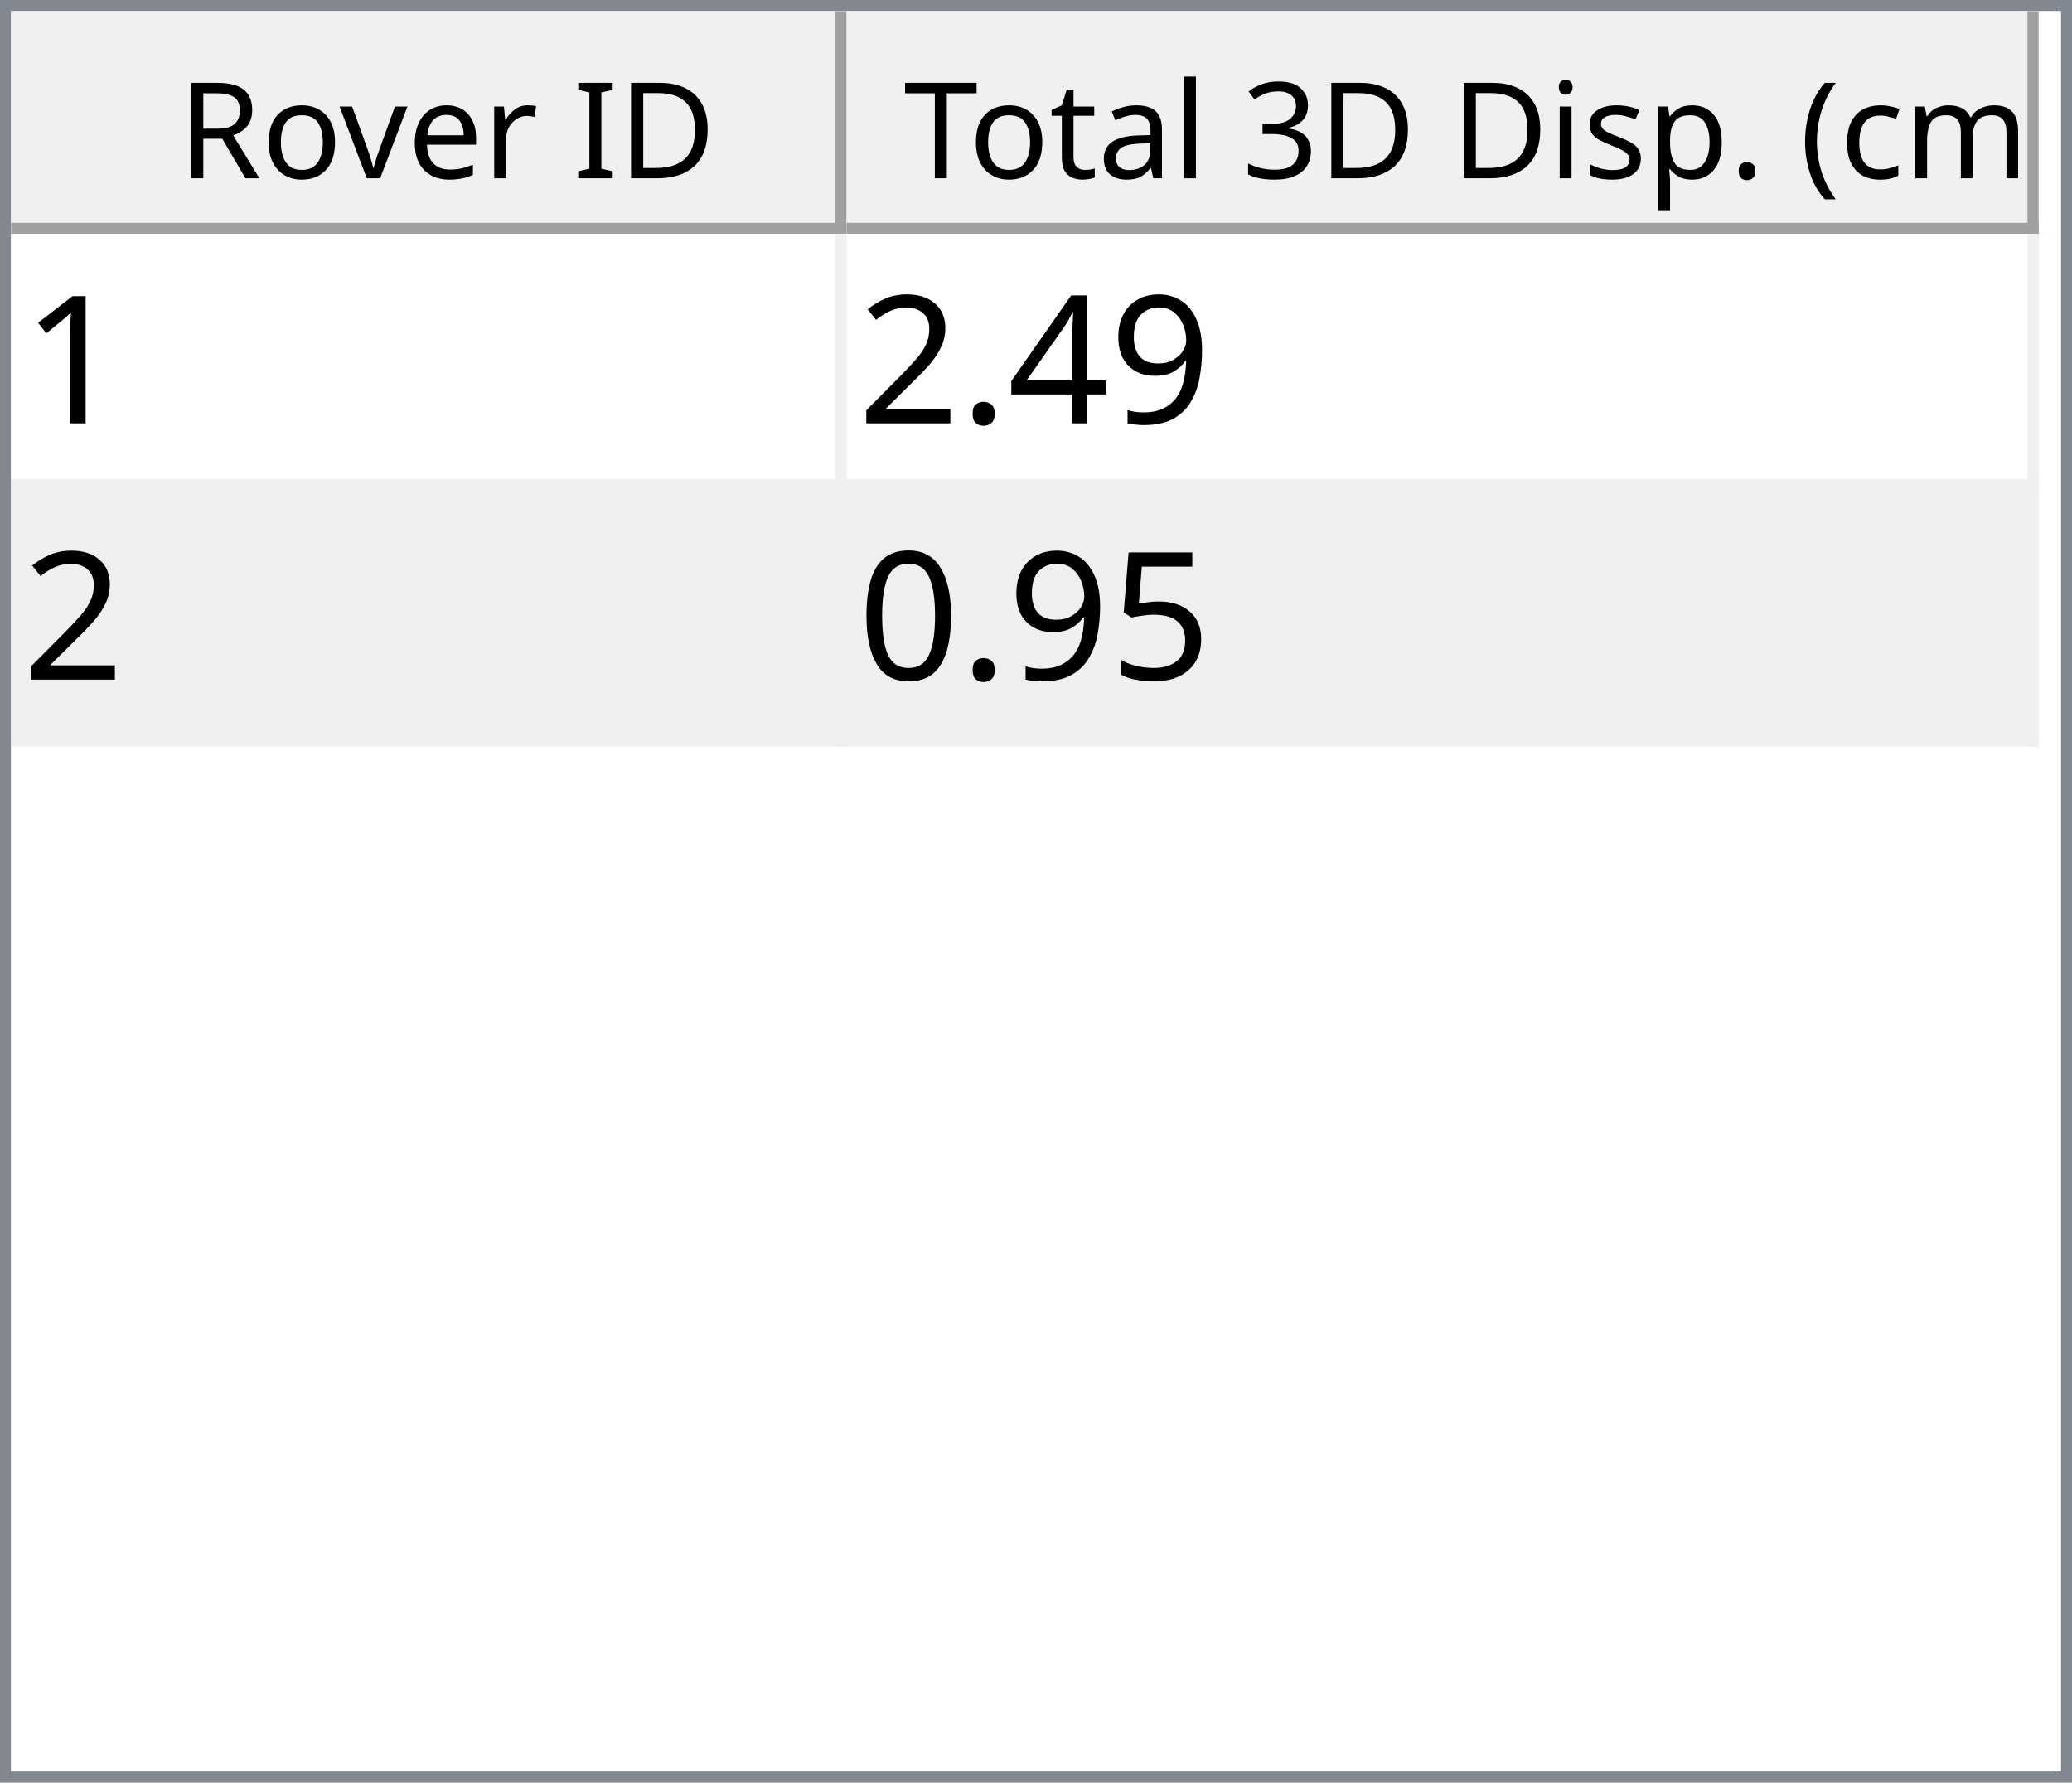
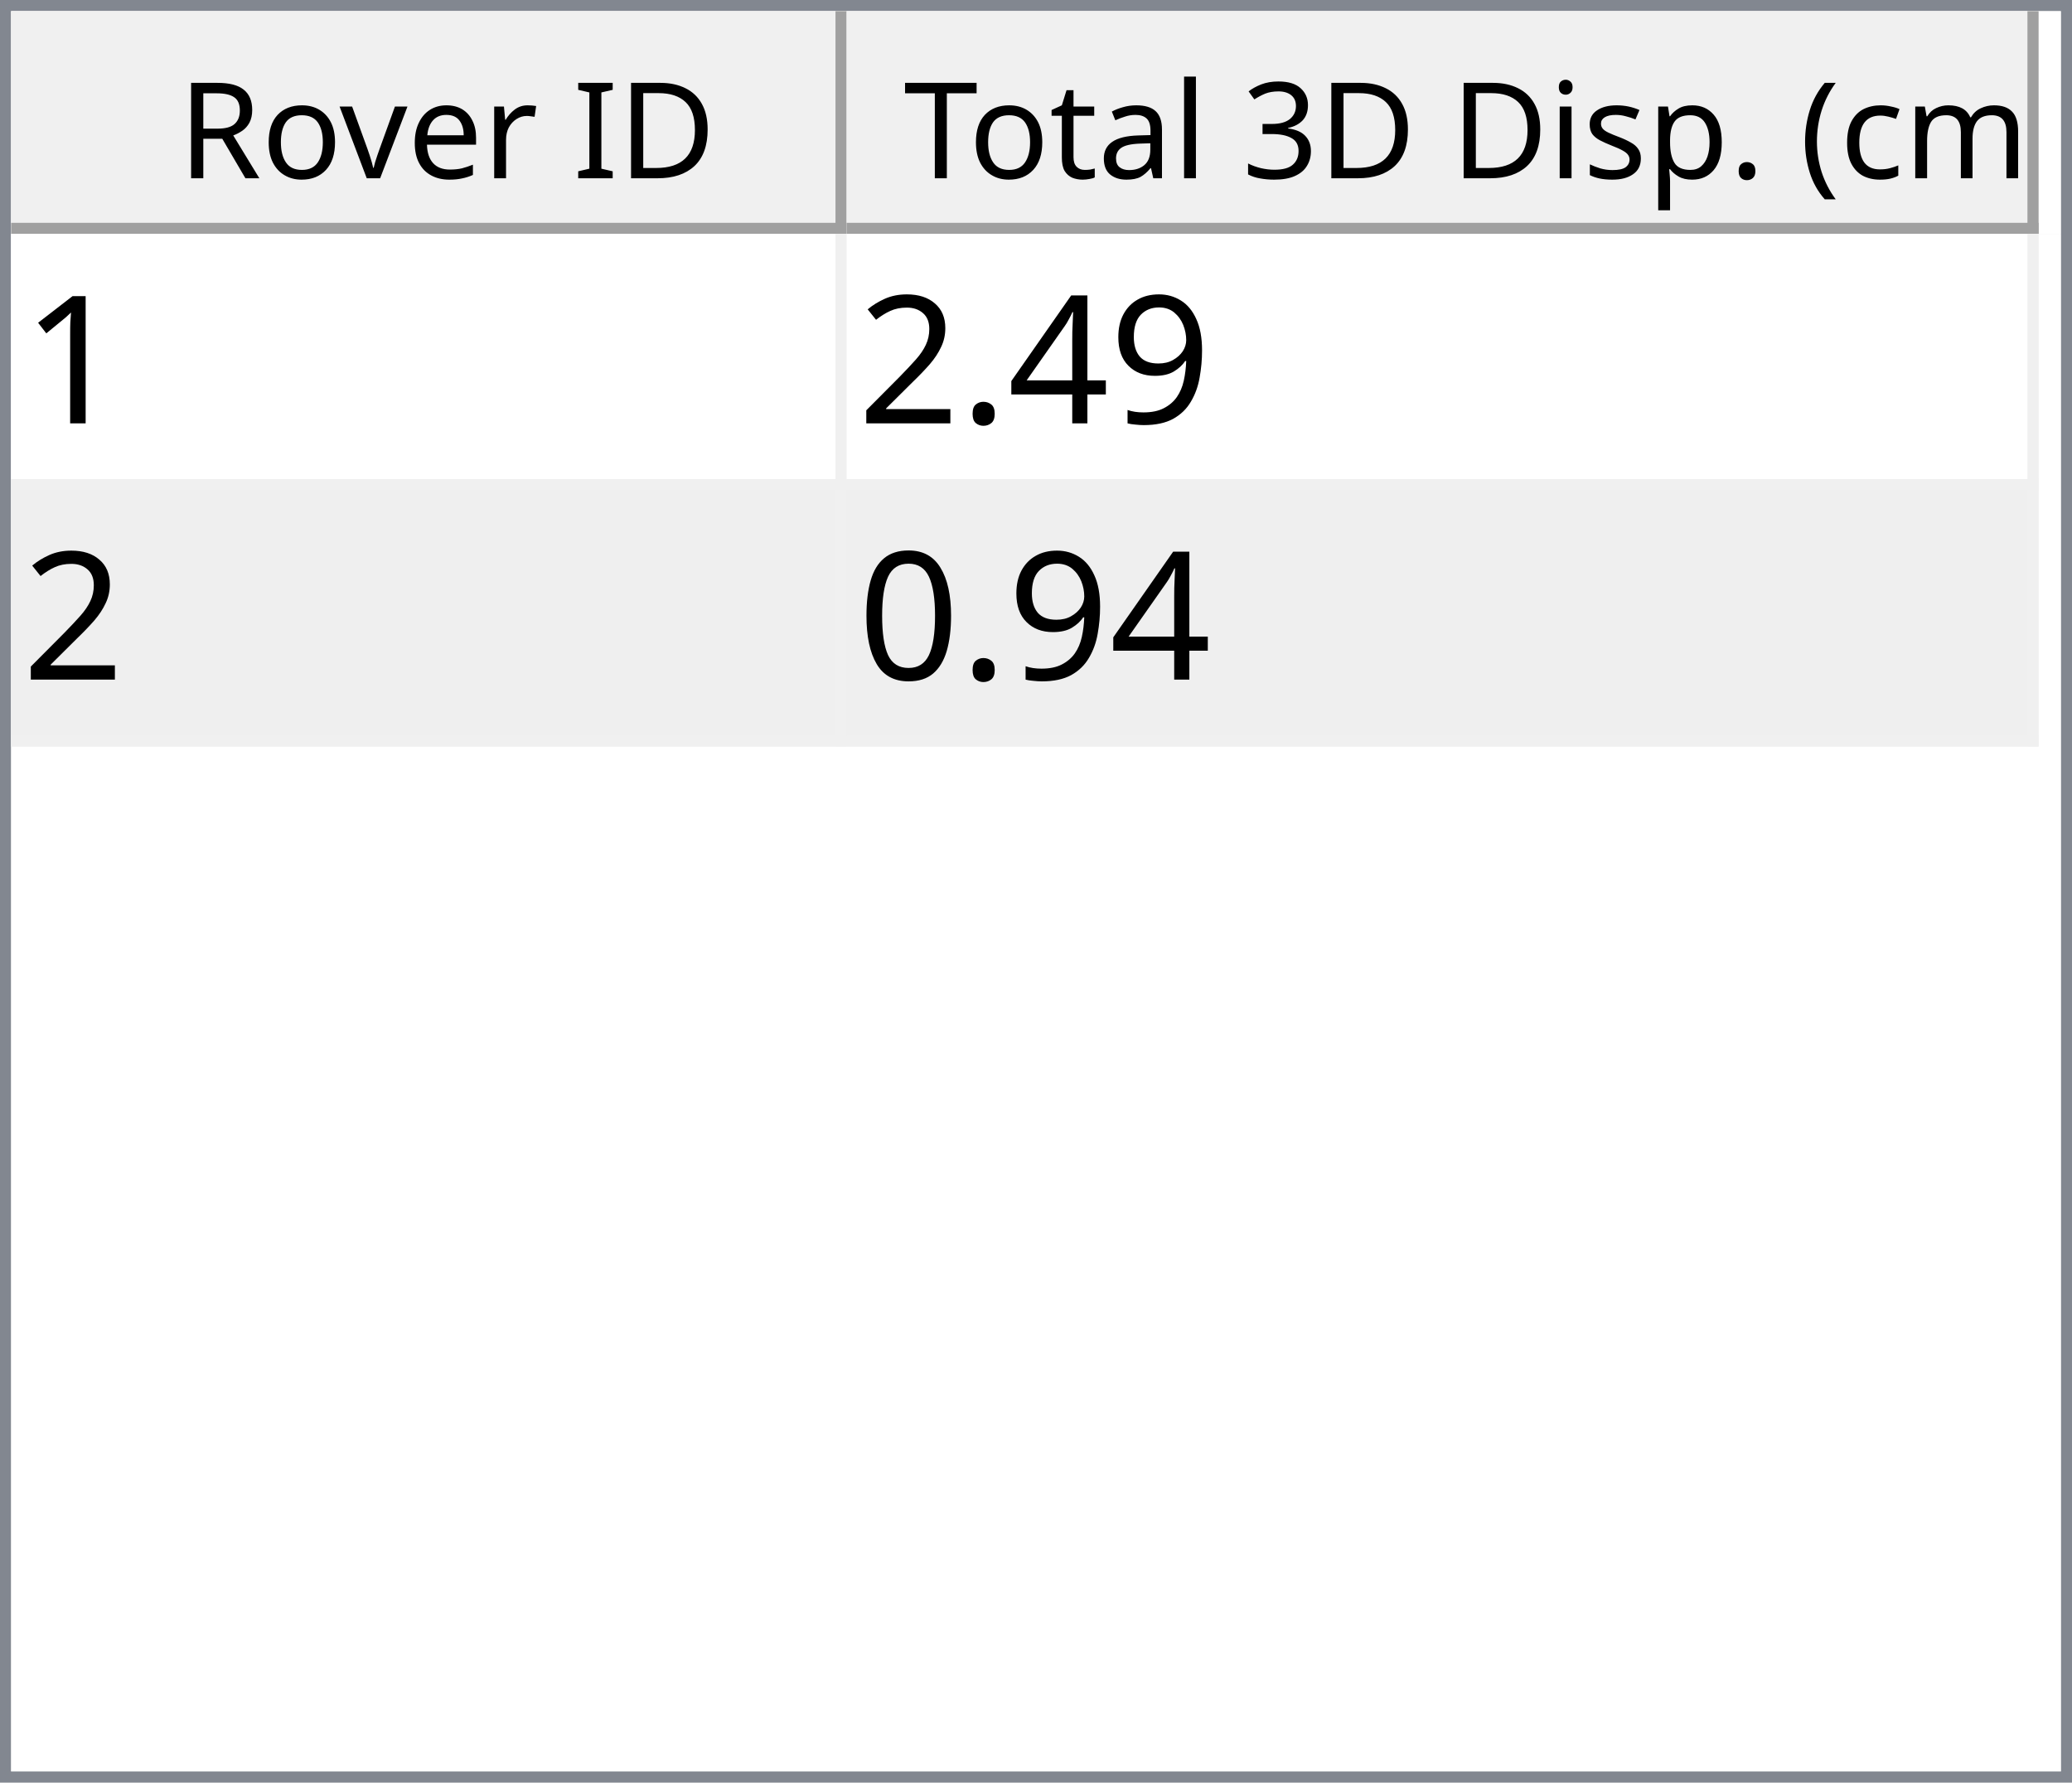
<svg xmlns="http://www.w3.org/2000/svg" style="fill-opacity:1; color-rendering:auto; color-interpolation:auto; text-rendering:auto; stroke:black; stroke-linecap:square; stroke-miterlimit:10; shape-rendering:auto; stroke-opacity:1; fill:black; stroke-dasharray:none; font-weight:normal; stroke-width:1; font-family:'Dialog'; font-style:normal; stroke-linejoin:miter; font-size:12px; stroke-dashoffset:0; image-rendering:auto;" width="186" height="160">
  <defs id="genericDefs" />
  <g>
    <defs id="defs1">
      <clipPath clipPathUnits="userSpaceOnUse" id="clipPath1">
        <path d="M0 0 L186 0 L186 160 L0 160 L0 0 Z" />
      </clipPath>
      <clipPath clipPathUnits="userSpaceOnUse" id="clipPath2">
        <path d="M0 0 L0 160 L186 160 L186 0 Z" />
      </clipPath>
      <clipPath clipPathUnits="userSpaceOnUse" id="clipPath3">
        <path d="M0 0 L0 20 L184 20 L184 0 Z" />
      </clipPath>
      <clipPath clipPathUnits="userSpaceOnUse" id="clipPath4">
        <path d="M0 0 L0 20 L75 20 L75 0 Z" />
      </clipPath>
      <clipPath clipPathUnits="userSpaceOnUse" id="clipPath5">
        <path d="M1 1 L1 19 L74 19 L74 1 Z" />
      </clipPath>
      <clipPath clipPathUnits="userSpaceOnUse" id="clipPath6">
        <path d="M0 0 L0 18 L73 18 L73 0 Z" />
      </clipPath>
      <clipPath clipPathUnits="userSpaceOnUse" id="clipPath7">
        <path d="M-0.5 -0.5 L-0.5 19.5 L74.5 19.5 L74.5 -0.5 Z" />
      </clipPath>
      <clipPath clipPathUnits="userSpaceOnUse" id="clipPath8">
        <path d="M0 0 L0 20 L107 20 L107 0 Z" />
      </clipPath>
      <clipPath clipPathUnits="userSpaceOnUse" id="clipPath9">
        <path d="M1 1 L1 19 L106 19 L106 1 Z" />
      </clipPath>
      <clipPath clipPathUnits="userSpaceOnUse" id="clipPath10">
        <path d="M0 0 L0 18 L105 18 L105 0 Z" />
      </clipPath>
      <clipPath clipPathUnits="userSpaceOnUse" id="clipPath11">
        <path d="M-0.5 -0.5 L-0.5 19.5 L106.5 19.5 L106.5 -0.5 Z" />
      </clipPath>
      <clipPath clipPathUnits="userSpaceOnUse" id="clipPath12">
        <path d="M0 0 L0 138 L184 138 L184 0 Z" />
      </clipPath>
      <clipPath clipPathUnits="userSpaceOnUse" id="clipPath13">
        <path d="M0 0 L0 46 L182 46 L182 0 Z" />
      </clipPath>
      <clipPath clipPathUnits="userSpaceOnUse" id="clipPath14">
        <path d="M-0.5 -0.5 L-0.5 45.5 L181.5 45.5 L181.5 -0.5 Z" />
      </clipPath>
      <clipPath clipPathUnits="userSpaceOnUse" id="clipPath15">
        <path d="M0 0 L0 22 L74 22 L74 0 Z" />
      </clipPath>
      <clipPath clipPathUnits="userSpaceOnUse" id="clipPath16">
        <path d="M0 0 L0 22 L106 22 L106 0 Z" />
      </clipPath>
      <font horiz-adv-x="64.551" id="font1">
        <font-face ascent="107.91" descent="25.098" units-per-em="100" style="font-style:normal; font-family:Segoe UI; font-weight:normal;" />
        <missing-glyph horiz-adv-x="64.551" d="M8.109 0 L8.109 68.266 L56.453 68.266 L56.453 0 L8.109 0 ZM15.328 7.234 L49.219 7.234 L49.219 61.031 L15.328 61.031 L15.328 7.234 Z" />
        <glyph unicode="D" horiz-adv-x="70.117" d="M9.188 0 L9.188 70.016 L28.516 70.016 Q65.531 70.016 65.531 35.891 Q65.531 19.672 55.25 9.836 Q44.969 0 27.734 0 L9.188 0 ZM17.391 62.594 L17.391 7.422 L27.828 7.422 Q41.609 7.422 49.273 14.797 Q56.938 22.172 56.938 35.688 Q56.938 62.594 28.328 62.594 L17.391 62.594 Z" />
        <glyph unicode="I" horiz-adv-x="26.611" d="M17.391 0 L9.188 0 L9.188 70.016 L17.391 70.016 L17.391 0 Z" />
        <glyph unicode=" " horiz-adv-x="27.393" d="" />
        <glyph unicode="r" horiz-adv-x="34.766" d="M34.188 41.891 Q32.078 43.5 28.125 43.5 Q23 43.5 19.555 38.672 Q16.109 33.844 16.109 25.484 L16.109 0 L8.109 0 L8.109 50 L16.109 50 L16.109 39.703 L16.312 39.703 Q18.016 44.969 21.531 47.922 Q25.047 50.875 29.391 50.875 Q32.516 50.875 34.188 50.203 L34.188 41.891 Z" />
        <glyph unicode="e" horiz-adv-x="52.295" d="M48.297 23 L12.984 23 Q13.188 14.656 17.484 10.109 Q21.781 5.562 29.297 5.562 Q37.75 5.562 44.828 11.141 L44.828 3.609 Q38.234 -1.172 27.391 -1.172 Q16.797 -1.172 10.742 5.641 Q4.688 12.453 4.688 24.812 Q4.688 36.469 11.305 43.82 Q17.922 51.172 27.734 51.172 Q37.547 51.172 42.922 44.828 Q48.297 38.484 48.297 27.203 L48.297 23 ZM40.094 29.781 Q40.047 36.719 36.75 40.578 Q33.453 44.438 27.594 44.438 Q21.922 44.438 17.969 40.383 Q14.016 36.328 13.094 29.781 L40.094 29.781 Z" />
        <glyph unicode="v" horiz-adv-x="47.9" d="M47.406 50 L27.484 0 L19.625 0 L0.688 50 L9.469 50 L22.172 13.672 Q23.578 9.672 23.922 6.688 L24.125 6.688 Q24.609 10.453 25.688 13.484 L38.969 50 L47.406 50 Z" />
        <glyph unicode="o" horiz-adv-x="58.594" d="M29 -1.172 Q17.922 -1.172 11.305 5.836 Q4.688 12.844 4.688 24.422 Q4.688 37.016 11.57 44.094 Q18.453 51.172 30.172 51.172 Q41.359 51.172 47.633 44.289 Q53.906 37.406 53.906 25.203 Q53.906 13.234 47.141 6.031 Q40.375 -1.172 29 -1.172 ZM29.594 44.438 Q21.875 44.438 17.383 39.188 Q12.891 33.938 12.891 24.703 Q12.891 15.828 17.43 10.695 Q21.969 5.562 29.594 5.562 Q37.359 5.562 41.531 10.594 Q45.703 15.625 45.703 24.906 Q45.703 34.281 41.531 39.359 Q37.359 44.438 29.594 44.438 Z" />
        <glyph unicode="R" horiz-adv-x="59.814" d="M59.375 0 L49.609 0 L37.891 19.625 Q36.281 22.359 34.766 24.289 Q33.25 26.219 31.664 27.438 Q30.078 28.656 28.25 29.219 Q26.422 29.781 24.125 29.781 L17.391 29.781 L17.391 0 L9.188 0 L9.188 70.016 L30.078 70.016 Q34.672 70.016 38.555 68.867 Q42.438 67.719 45.289 65.375 Q48.141 63.031 49.758 59.547 Q51.375 56.062 51.375 51.375 Q51.375 47.703 50.273 44.656 Q49.172 41.609 47.148 39.211 Q45.125 36.812 42.266 35.133 Q39.406 33.453 35.844 32.516 L35.844 32.328 Q37.594 31.547 38.891 30.547 Q40.188 29.547 41.359 28.18 Q42.531 26.812 43.68 25.078 Q44.828 23.344 46.234 21.047 L59.375 0 ZM17.391 62.594 L17.391 37.203 L28.516 37.203 Q31.594 37.203 34.203 38.133 Q36.812 39.062 38.719 40.797 Q40.625 42.531 41.703 45.047 Q42.781 47.562 42.781 50.688 Q42.781 56.297 39.141 59.445 Q35.5 62.594 28.609 62.594 L17.391 62.594 Z" />
        <glyph unicode=")" horiz-adv-x="30.176" d="M8.297 -15.922 L1.172 -15.922 Q16.406 2.344 16.406 26.812 Q16.406 51.469 1.078 70.016 L8.297 70.016 Q23.531 52.156 23.531 26.703 Q23.531 1.375 8.297 -15.922 Z" />
        <glyph unicode="m" horiz-adv-x="86.133" d="M79.109 0 L71.094 0 L71.094 28.719 Q71.094 37.016 68.531 40.727 Q65.969 44.438 59.906 44.438 Q54.781 44.438 51.195 39.75 Q47.609 35.062 47.609 28.516 L47.609 0 L39.594 0 L39.594 29.688 Q39.594 44.438 28.219 44.438 Q22.953 44.438 19.531 40.016 Q16.109 35.594 16.109 28.516 L16.109 0 L8.109 0 L8.109 50 L16.109 50 L16.109 42.094 L16.312 42.094 Q21.625 51.172 31.844 51.172 Q36.969 51.172 40.773 48.312 Q44.578 45.453 46 40.828 Q51.562 51.172 62.594 51.172 Q79.109 51.172 79.109 30.812 L79.109 0 Z" />
        <glyph unicode="c" horiz-adv-x="46.191" d="M42.188 2.297 Q36.422 -1.172 28.516 -1.172 Q17.828 -1.172 11.258 5.789 Q4.688 12.75 4.688 23.828 Q4.688 36.188 11.766 43.68 Q18.844 51.172 30.672 51.172 Q37.25 51.172 42.281 48.734 L42.281 40.531 Q36.719 44.438 30.375 44.438 Q22.703 44.438 17.797 38.945 Q12.891 33.453 12.891 24.516 Q12.891 15.719 17.508 10.641 Q22.125 5.562 29.891 5.562 Q36.422 5.562 42.188 9.906 L42.188 2.297 Z" />
        <glyph unicode="(" horiz-adv-x="30.176" d="M29.109 -15.922 L21.969 -15.922 Q6.844 1.375 6.844 26.703 Q6.844 52.156 21.969 70.016 L29.203 70.016 Q13.875 51.469 13.875 26.812 Q13.875 2.344 29.109 -15.922 Z" />
        <glyph unicode="." horiz-adv-x="21.68" d="M10.891 -1.078 Q8.641 -1.078 7.055 0.539 Q5.469 2.156 5.469 4.391 Q5.469 6.641 7.055 8.273 Q8.641 9.906 10.891 9.906 Q13.188 9.906 14.797 8.273 Q16.406 6.641 16.406 4.391 Q16.406 2.156 14.797 0.539 Q13.188 -1.078 10.891 -1.078 Z" />
        <glyph unicode="p" horiz-adv-x="58.789" d="M16.312 7.234 L16.109 7.234 L16.109 -23 L8.109 -23 L8.109 50 L16.109 50 L16.109 41.219 L16.312 41.219 Q22.219 51.172 33.594 51.172 Q43.266 51.172 48.688 44.461 Q54.109 37.75 54.109 26.469 Q54.109 13.922 48 6.375 Q41.891 -1.172 31.297 -1.172 Q21.578 -1.172 16.312 7.234 ZM16.109 27.391 L16.109 20.406 Q16.109 14.203 20.141 9.883 Q24.172 5.562 30.375 5.562 Q37.641 5.562 41.773 11.133 Q45.906 16.703 45.906 26.609 Q45.906 34.969 42.047 39.703 Q38.188 44.438 31.594 44.438 Q24.609 44.438 20.359 39.578 Q16.109 34.719 16.109 27.391 Z" />
        <glyph unicode="s" horiz-adv-x="42.432" d="M5.078 1.812 L5.078 10.406 Q11.625 5.562 19.484 5.562 Q30.031 5.562 30.031 12.594 Q30.031 14.594 29.125 15.992 Q28.219 17.391 26.68 18.461 Q25.141 19.531 23.07 20.383 Q21 21.234 18.609 22.172 Q15.281 23.484 12.766 24.828 Q10.25 26.172 8.57 27.859 Q6.891 29.547 6.031 31.695 Q5.172 33.844 5.172 36.719 Q5.172 40.234 6.789 42.945 Q8.406 45.656 11.086 47.484 Q13.766 49.312 17.211 50.242 Q20.656 51.172 24.312 51.172 Q30.812 51.172 35.938 48.922 L35.938 40.828 Q30.422 44.438 23.25 44.438 Q21 44.438 19.195 43.922 Q17.391 43.406 16.094 42.477 Q14.797 41.547 14.086 40.258 Q13.375 38.969 13.375 37.406 Q13.375 35.453 14.086 34.133 Q14.797 32.812 16.164 31.789 Q17.531 30.766 19.484 29.938 Q21.438 29.109 23.922 28.125 Q27.25 26.859 29.883 25.516 Q32.516 24.172 34.375 22.484 Q36.234 20.797 37.234 18.602 Q38.234 16.406 38.234 13.375 Q38.234 9.672 36.602 6.938 Q34.969 4.203 32.234 2.398 Q29.5 0.594 25.93 -0.289 Q22.359 -1.172 18.453 -1.172 Q10.75 -1.172 5.078 1.812 Z" />
        <glyph unicode="i" horiz-adv-x="24.219" d="M12.203 62.703 Q10.062 62.703 8.547 64.164 Q7.031 65.625 7.031 67.875 Q7.031 70.125 8.547 71.609 Q10.062 73.094 12.203 73.094 Q14.406 73.094 15.945 71.609 Q17.484 70.125 17.484 67.875 Q17.484 65.719 15.945 64.211 Q14.406 62.703 12.203 62.703 ZM16.109 0 L8.109 0 L8.109 50 L16.109 50 L16.109 0 Z" />
        <glyph unicode="3" horiz-adv-x="53.906" d="M46.531 19.828 Q46.531 15.094 44.75 11.211 Q42.969 7.328 39.719 4.57 Q36.469 1.812 31.93 0.297 Q27.391 -1.219 21.922 -1.219 Q11.922 -1.219 6 2.594 L6 11.188 Q13.094 5.609 22.219 5.609 Q25.875 5.609 28.828 6.539 Q31.781 7.469 33.906 9.227 Q36.031 10.984 37.18 13.477 Q38.328 15.969 38.328 19.094 Q38.328 32.812 18.797 32.812 L12.984 32.812 L12.984 39.594 L18.5 39.594 Q35.797 39.594 35.797 52.484 Q35.797 64.406 22.609 64.406 Q15.188 64.406 8.688 59.422 L8.688 67.188 Q15.375 71.188 24.609 71.188 Q29 71.188 32.57 69.969 Q36.141 68.75 38.68 66.555 Q41.219 64.359 42.609 61.281 Q44 58.203 44 54.5 Q44 40.672 30.031 36.719 L30.031 36.531 Q33.594 36.141 36.625 34.797 Q39.656 33.453 41.852 31.305 Q44.047 29.156 45.289 26.25 Q46.531 23.344 46.531 19.828 Z" />
        <glyph unicode="l" horiz-adv-x="24.219" d="M16.109 0 L8.109 0 L8.109 74.031 L16.109 74.031 L16.109 0 Z" />
        <glyph unicode="a" horiz-adv-x="50.879" d="M43.891 0 L35.891 0 L35.891 7.812 L35.688 7.812 Q30.469 -1.172 20.312 -1.172 Q12.844 -1.172 8.617 2.781 Q4.391 6.734 4.391 13.281 Q4.391 27.297 20.906 29.594 L35.891 31.688 Q35.891 44.438 25.594 44.438 Q16.547 44.438 9.281 38.281 L9.281 46.484 Q16.656 51.172 26.266 51.172 Q43.891 51.172 43.891 32.516 L43.891 0 ZM35.891 25.297 L23.828 23.641 Q18.266 22.859 15.43 20.875 Q12.594 18.891 12.594 13.875 Q12.594 10.203 15.211 7.883 Q17.828 5.562 22.172 5.562 Q28.125 5.562 32.008 9.742 Q35.891 13.922 35.891 20.312 L35.891 25.297 Z" />
        <glyph unicode="t" horiz-adv-x="33.887" d="M31.297 0.484 Q28.469 -1.078 23.828 -1.078 Q10.688 -1.078 10.688 13.578 L10.688 43.172 L2.094 43.172 L2.094 50 L10.688 50 L10.688 62.203 L18.703 64.797 L18.703 50 L31.297 50 L31.297 43.172 L18.703 43.172 L18.703 14.984 Q18.703 9.969 20.414 7.82 Q22.125 5.672 26.078 5.672 Q29.109 5.672 31.297 7.328 L31.297 0.484 Z" />
        <glyph unicode="T" horiz-adv-x="52.393" d="M50.594 62.594 L30.375 62.594 L30.375 0 L22.172 0 L22.172 62.594 L2 62.594 L2 70.016 L50.594 70.016 L50.594 62.594 Z" />
      </font>
      <font horiz-adv-x="75.0" id="font2">
        <font-face ascent="100.537" descent="21.973" units-per-em="100" style="font-style:normal; font-family:sans-serif; font-weight:normal;" />
        <missing-glyph horiz-adv-x="75.0" d="M12.5 0 L12.5 62.5 L62.5 62.5 L62.5 0 L12.5 0 ZM14.062 1.562 L60.938 1.562 L60.938 60.938 L14.062 60.938 L14.062 1.562 Z" />
        <glyph unicode="1" horiz-adv-x="55.615" d="M37.25 0 L28.469 0 L28.469 56 Q25.297 52.984 20.141 49.953 Q14.984 46.922 10.891 45.406 L10.891 53.906 Q18.266 57.375 23.781 62.305 Q29.297 67.234 31.594 71.875 L37.25 71.875 L37.25 0 Z" />
        <glyph unicode="9" horiz-adv-x="55.615" d="M5.469 16.547 L13.922 17.328 Q14.984 11.375 18.016 8.688 Q21.047 6 25.781 6 Q29.828 6 32.883 7.859 Q35.938 9.719 37.891 12.82 Q39.844 15.922 41.164 21.195 Q42.484 26.469 42.484 31.938 Q42.484 32.516 42.438 33.688 Q39.797 29.5 35.234 26.883 Q30.672 24.266 25.344 24.266 Q16.453 24.266 10.305 30.711 Q4.156 37.156 4.156 47.703 Q4.156 58.594 10.578 65.234 Q17 71.875 26.656 71.875 Q33.641 71.875 39.43 68.117 Q45.219 64.359 48.219 57.398 Q51.219 50.438 51.219 37.25 Q51.219 23.531 48.242 15.406 Q45.266 7.281 39.383 3.031 Q33.5 -1.219 25.594 -1.219 Q17.188 -1.219 11.867 3.445 Q6.547 8.109 5.469 16.547 ZM41.453 48.141 Q41.453 55.719 37.43 60.156 Q33.406 64.594 27.734 64.594 Q21.875 64.594 17.531 59.812 Q13.188 55.031 13.188 47.406 Q13.188 40.578 17.312 36.305 Q21.438 32.031 27.484 32.031 Q33.594 32.031 37.523 36.305 Q41.453 40.578 41.453 48.141 Z" />
        <glyph unicode="4" horiz-adv-x="55.615" d="M32.328 0 L32.328 17.141 L1.266 17.141 L1.266 25.203 L33.938 71.578 L41.109 71.578 L41.109 25.203 L50.781 25.203 L50.781 17.141 L41.109 17.141 L41.109 0 L32.328 0 ZM32.328 25.203 L32.328 57.469 L9.906 25.203 L32.328 25.203 Z" />
        <glyph unicode="." horiz-adv-x="27.783" d="M9.078 0 L9.078 10.016 L19.094 10.016 L19.094 0 L9.078 0 Z" />
        <glyph unicode="2" horiz-adv-x="55.615" d="M50.344 8.453 L50.344 0 L3.031 0 Q2.938 3.172 4.047 6.109 Q5.859 10.938 9.836 15.625 Q13.812 20.312 21.344 26.469 Q33.016 36.031 37.117 41.625 Q41.219 47.219 41.219 52.203 Q41.219 57.422 37.477 61.008 Q33.734 64.594 27.734 64.594 Q21.391 64.594 17.578 60.789 Q13.766 56.984 13.719 50.25 L4.688 51.172 Q5.609 61.281 11.664 66.578 Q17.719 71.875 27.938 71.875 Q38.234 71.875 44.242 66.164 Q50.25 60.453 50.25 52 Q50.25 47.703 48.492 43.555 Q46.734 39.406 42.656 34.812 Q38.578 30.219 29.109 22.219 Q21.188 15.578 18.945 13.211 Q16.703 10.844 15.234 8.453 L50.344 8.453 Z" />
-         <glyph unicode="5" horiz-adv-x="55.615" d="M4.156 18.75 L13.375 19.531 Q14.406 12.797 18.141 9.398 Q21.875 6 27.156 6 Q33.5 6 37.891 10.789 Q42.281 15.578 42.281 23.484 Q42.281 31 38.062 35.352 Q33.844 39.703 27 39.703 Q22.75 39.703 19.336 37.773 Q15.922 35.844 13.969 32.766 L5.719 33.844 L12.641 70.609 L48.25 70.609 L48.25 62.203 L19.672 62.203 L15.828 42.969 Q22.266 47.469 29.344 47.469 Q38.719 47.469 45.164 40.969 Q51.609 34.469 51.609 24.266 Q51.609 14.547 45.953 7.469 Q39.062 -1.219 27.156 -1.219 Q17.391 -1.219 11.211 4.25 Q5.031 9.719 4.156 18.75 Z" />
        <glyph unicode="0" horiz-adv-x="55.615" d="M4.156 35.297 Q4.156 48 6.766 55.742 Q9.375 63.484 14.523 67.68 Q19.672 71.875 27.484 71.875 Q33.25 71.875 37.594 69.555 Q41.938 67.234 44.773 62.867 Q47.609 58.5 49.219 52.227 Q50.828 45.953 50.828 35.297 Q50.828 22.703 48.242 14.969 Q45.656 7.234 40.508 3.008 Q35.359 -1.219 27.484 -1.219 Q17.141 -1.219 11.234 6.203 Q4.156 15.141 4.156 35.297 ZM13.188 35.297 Q13.188 17.672 17.312 11.836 Q21.438 6 27.484 6 Q33.547 6 37.672 11.859 Q41.797 17.719 41.797 35.297 Q41.797 52.984 37.672 58.789 Q33.547 64.594 27.391 64.594 Q21.344 64.594 17.719 59.469 Q13.188 52.938 13.188 35.297 Z" />
      </font>
    </defs>
    <g style="fill:white; stroke:white;">
      <rect x="0" y="0" width="186" style="clip-path:url(#clipPath1); stroke:none;" height="160" />
    </g>
    <g style="fill:white; text-rendering:optimizeSpeed; color-rendering:optimizeSpeed; image-rendering:optimizeSpeed; shape-rendering:crispEdges; stroke:white; color-interpolation:sRGB;">
      <rect x="0" width="186" height="160" y="0" style="stroke:none;" />
      <path style="stroke:none;" d="M0 160 L186 160 L186 0 L0 0 Z" />
    </g>
    <g style="fill:rgb(240,240,240); font-family:'Segoe UI'; stroke:rgb(240,240,240);">
      <rect x="0" y="0" width="186" style="clip-path:url(#clipPath2); stroke:none;" height="160" />
    </g>
    <g style="fill:rgb(130,135,144); font-family:'Segoe UI'; stroke:rgb(130,135,144);">
      <path d="M0 0 L186 0 L186 160 L0 160 L0 0 ZM1 1 L185 1 L185 159 L1 159 L1 1 Z" style="fill-rule:evenodd; clip-path:url(#clipPath2); stroke:none;" />
    </g>
    <g style="fill:white; font-family:'Segoe UI'; stroke:white;" transform="translate(1,1)">
      <rect x="0" y="0" width="184" style="clip-path:url(#clipPath3); stroke:none;" height="20" />
    </g>
    <g style="fill:rgb(240,240,240); font-family:'Segoe UI'; stroke:rgb(240,240,240);" transform="translate(1,1)">
      <rect x="0" y="0" width="75" style="clip-path:url(#clipPath4); stroke:none;" height="20" />
    </g>
    <g style="font-family:'Segoe UI';" transform="translate(2,2)">
      <text x="14" xml:space="preserve" y="14" style="clip-path:url(#clipPath6); stroke:none;">Rover ID</text>
    </g>
    <g style="fill:rgb(160,160,160); font-family:'Segoe UI'; stroke:rgb(160,160,160); stroke-linejoin:bevel;" transform="translate(1.5,1.5)">
      <line x1="74" x2="74" y1="0" style="fill:none; clip-path:url(#clipPath7);" y2="19" />
    </g>
    <g style="fill:rgb(160,160,160); font-family:'Segoe UI'; stroke:rgb(160,160,160); stroke-linejoin:bevel;" transform="matrix(1,0,0,1,1,1) translate(0.5,0.5)">
      <line x1="0" x2="74" y1="19" style="fill:none; clip-path:url(#clipPath7);" y2="19" />
    </g>
    <g style="fill:rgb(240,240,240); font-family:'Segoe UI'; stroke:rgb(240,240,240);" transform="translate(76,1)">
      <rect x="0" y="0" width="107" style="clip-path:url(#clipPath8); stroke:none;" height="20" />
    </g>
    <g style="font-family:'Segoe UI';" transform="translate(77,2)">
      <text x="1" xml:space="preserve" y="14" style="clip-path:url(#clipPath10); stroke:none;"> Total 3D Disp. (cm)</text>
    </g>
    <g style="fill:rgb(160,160,160); font-family:'Segoe UI'; stroke:rgb(160,160,160); stroke-linejoin:bevel;" transform="translate(76.5,1.5)">
      <line x1="106" x2="106" y1="0" style="fill:none; clip-path:url(#clipPath11);" y2="19" />
    </g>
    <g style="fill:rgb(160,160,160); font-family:'Segoe UI'; stroke:rgb(160,160,160); stroke-linejoin:bevel;" transform="matrix(1,0,0,1,76,1) translate(0.5,0.5)">
      <line x1="0" x2="106" y1="19" style="fill:none; clip-path:url(#clipPath11);" y2="19" />
    </g>
    <g style="fill:white; font-family:'Segoe UI'; stroke:white;" transform="translate(1,21)">
      <rect x="0" y="0" width="184" style="clip-path:url(#clipPath12); stroke:none;" height="138" />
    </g>
    <g style="fill:rgb(240,240,240); font-size:16px; font-family:sans-serif; stroke:rgb(240,240,240);" transform="translate(1,21)">
      <rect x="0" y="0" width="182" style="clip-path:url(#clipPath13); stroke:none;" height="46" />
      <line transform="translate(0.5,0.5)" x1="0" x2="181" y1="22" style="clip-path:url(#clipPath14); fill:none; stroke-linejoin:bevel;" y2="22" />
    </g>
    <g transform="matrix(1,0,0,1,1,21) translate(0.5,0.5)" style="fill:rgb(240,240,240); font-size:16px; font-family:sans-serif; stroke:rgb(240,240,240); stroke-linejoin:bevel;">
      <line x1="0" x2="181" y1="45" style="fill:none; clip-path:url(#clipPath14);" y2="45" />
    </g>
    <g transform="matrix(1,0,0,1,1,21) translate(0.5,0.5)" style="fill:rgb(240,240,240); font-size:16px; font-family:sans-serif; stroke:rgb(240,240,240); stroke-linejoin:bevel;">
      <line x1="74" x2="74" y1="0" style="fill:none; clip-path:url(#clipPath14);" y2="45" />
    </g>
    <g transform="matrix(1,0,0,1,1,21) translate(0.5,0.5)" style="fill:rgb(240,240,240); font-size:16px; font-family:sans-serif; stroke:rgb(240,240,240); stroke-linejoin:bevel;">
      <line x1="181" x2="181" y1="0" style="fill:none; clip-path:url(#clipPath14);" y2="45" />
    </g>
    <g style="fill:white; font-size:16px; font-family:sans-serif; stroke:white;" transform="matrix(1,0,0,1,1,21)">
      <rect x="0" y="0" width="74" style="clip-path:url(#clipPath15); stroke:none;" height="22" />
      <text x="1" y="17" style="fill:black; clip-path:url(#clipPath15); stroke:none;" xml:space="preserve">1</text>
    </g>
    <g style="fill:white; font-size:16px; font-family:sans-serif; stroke:white;" transform="matrix(1,0,0,1,1,21) translate(75,0)">
      <rect x="0" y="0" width="106" style="clip-path:url(#clipPath16); stroke:none;" height="22" />
      <text x="1" y="17" style="fill:black; clip-path:url(#clipPath16); stroke:none;" xml:space="preserve">2.49</text>
    </g>
    <g style="fill:rgb(239,239,239); font-size:16px; font-family:sans-serif; stroke:rgb(239,239,239);" transform="matrix(1,0,0,1,1,21) translate(0,23)">
      <rect x="0" y="0" width="74" style="clip-path:url(#clipPath15); stroke:none;" height="22" />
      <text x="1" y="17" style="fill:black; clip-path:url(#clipPath15); stroke:none;" xml:space="preserve">2</text>
    </g>
    <g style="fill:rgb(239,239,239); font-size:16px; font-family:sans-serif; stroke:rgb(239,239,239);" transform="matrix(1,0,0,1,1,21) translate(75,23)">
      <rect x="0" y="0" width="106" style="clip-path:url(#clipPath16); stroke:none;" height="22" />
-       <text x="1" y="17" style="fill:black; clip-path:url(#clipPath16); stroke:none;" xml:space="preserve">0.95</text>
+       <text x="1" y="17" style="fill:black; clip-path:url(#clipPath16); stroke:none;" xml:space="preserve">0.94</text>
    </g>
  </g>
</svg>
